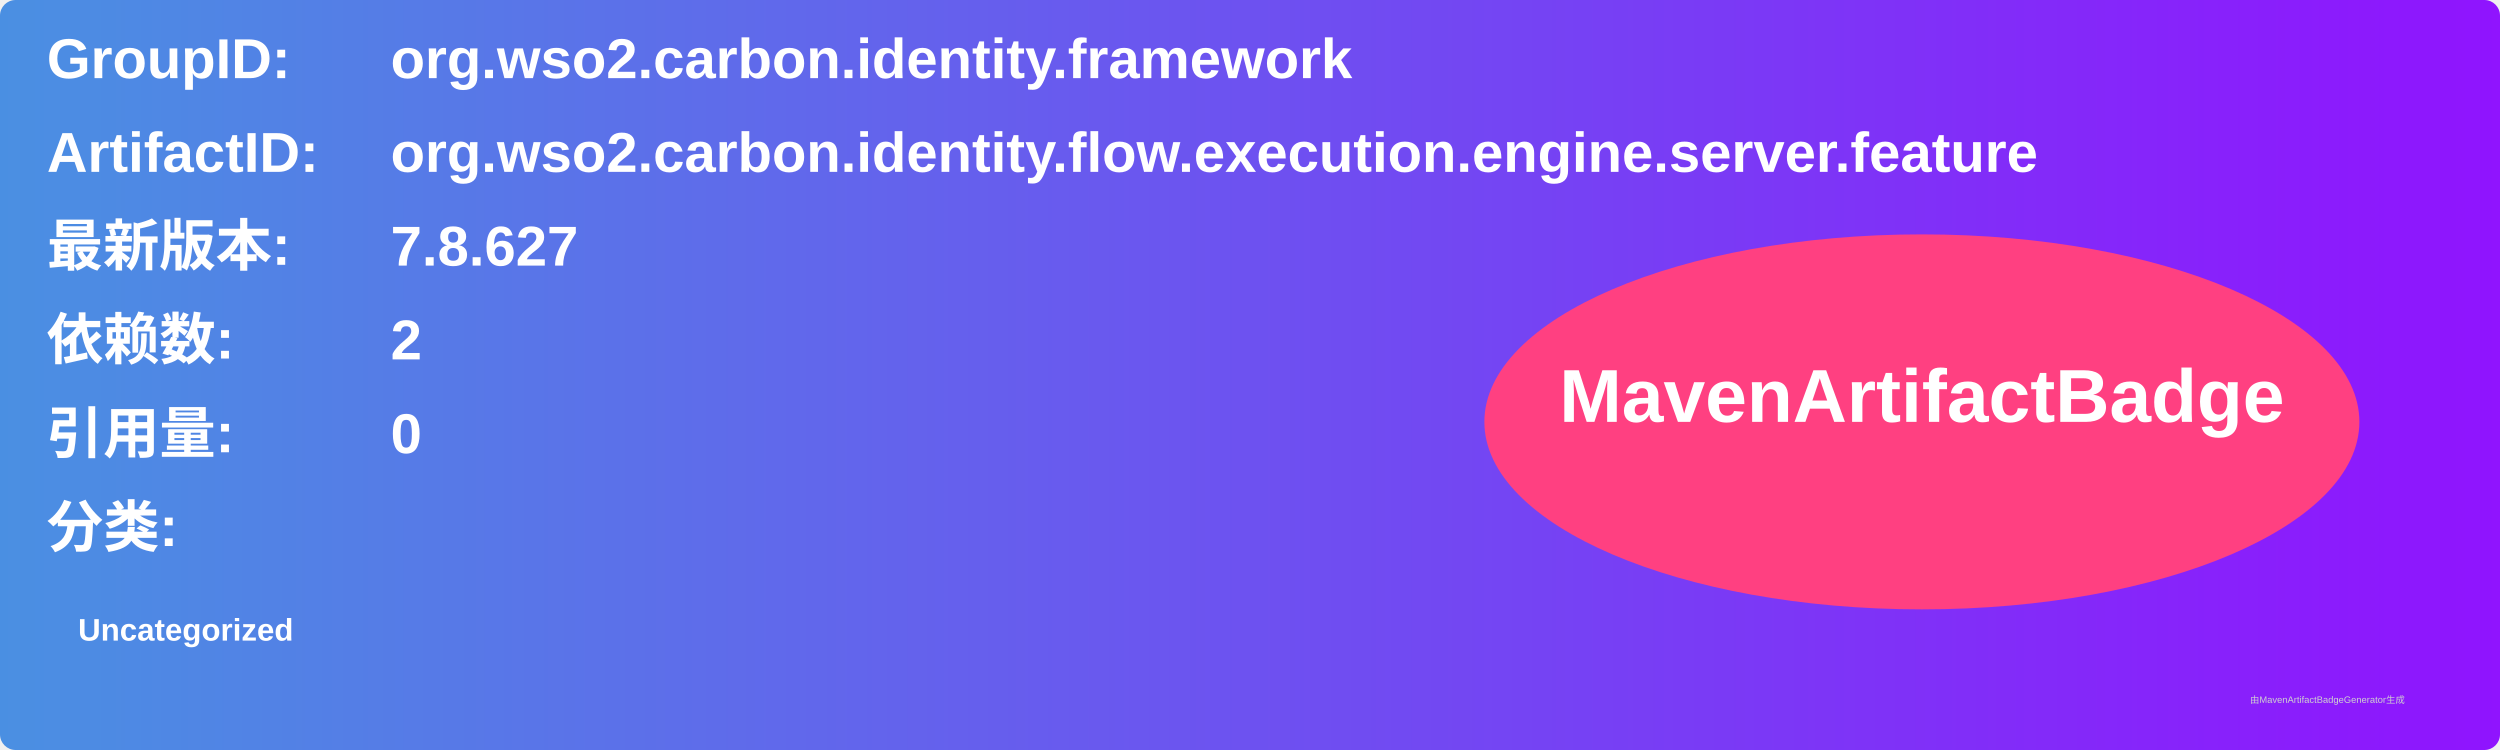
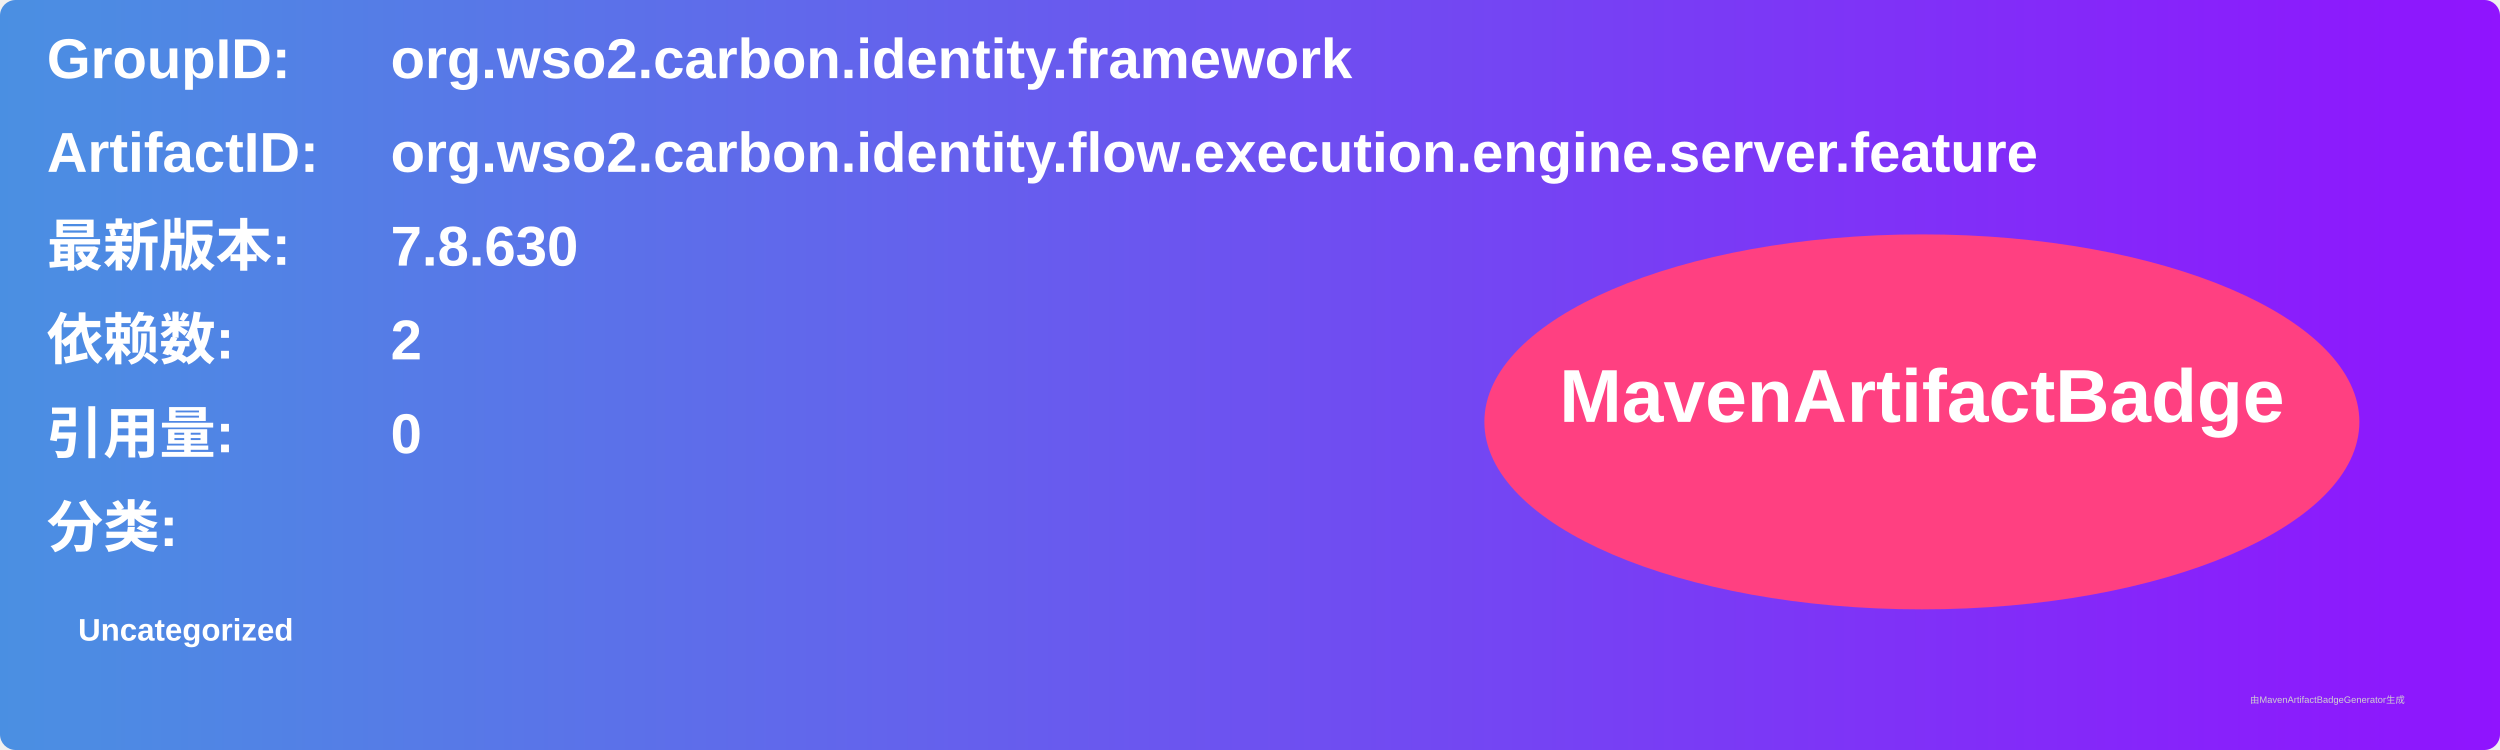
<svg xmlns="http://www.w3.org/2000/svg" width="800" height="240" viewBox="0 0 800 240">
  <linearGradient id="grad" x1="0%" y1="0%" x2="100%" y2="0%">
    <stop offset="0%" stop-color="#4a90e2" />
    <stop offset="100%" stop-color="#9013fe" />
  </linearGradient>
  <rect width="100%" height="100%" rx="5" ry="5" fill="url(#grad)" />
  <g transform="translate(15, 15)">
    <text x="0" y="10" font-family="Arial" font-size="18" fill="white" font-weight="bold" width="260">GroupID:</text>
    <text x="110" y="10" font-family="Arial" font-size="18" fill="white" font-weight="bold" width="460">org.wso2.carbon.identity.framework</text>
    <text x="0" y="40" font-family="Arial" font-size="18" fill="white" font-weight="bold" width="260">ArtifactID:</text>
    <text x="110" y="40" font-family="Arial" font-size="18" fill="white" font-weight="bold" width="460">org.wso2.carbon.identity.flow.execution.engine.server.feature</text>
    <text x="0" y="70" font-family="Arial" font-size="18" fill="white" font-weight="bold">最新版本:</text>
    <text x="110" y="70" font-family="Arial" font-size="18" fill="white" font-weight="bold">
-       <tspan font-weight="bold">7.8.627</tspan>
+       <tspan font-weight="bold">7.8.630</tspan>
    </text>
    <text x="0" y="100" font-family="Arial" font-size="18" fill="white" font-weight="bold">依赖数: </text>
    <text x="110" y="100" font-family="Arial" font-size="18" fill="white">
      <tspan font-weight="bold">2</tspan>
    </text>
    <text x="0" y="130" font-family="Arial" font-size="18" fill="white" font-weight="bold">引用量: </text>
    <text x="110" y="130" font-family="Arial" font-size="18" fill="white">
      <tspan font-weight="bold">0</tspan>
    </text>
    <text x="0" y="160" font-family="Arial" font-size="18" fill="white" font-weight="bold">分类:</text>
    <text x="10" y="190" font-family="Arial" font-size="10" fill="white">
      <tspan font-weight="bold">Uncategorized</tspan>
    </text>
    <ellipse cx="600" cy="120" rx="140" ry="60" fill="#ff4081" />
    <text x="600" y="120" text-anchor="middle" font-family="Arial" font-size="24" fill="white" font-weight="bold">MavenArtifactBadge</text>
  </g>
  <text x="720" y="225" font-family="Arial" font-size="3" fill="#d0d0d0">由MavenArtifactBadgeGenerator生成</text>
</svg>
